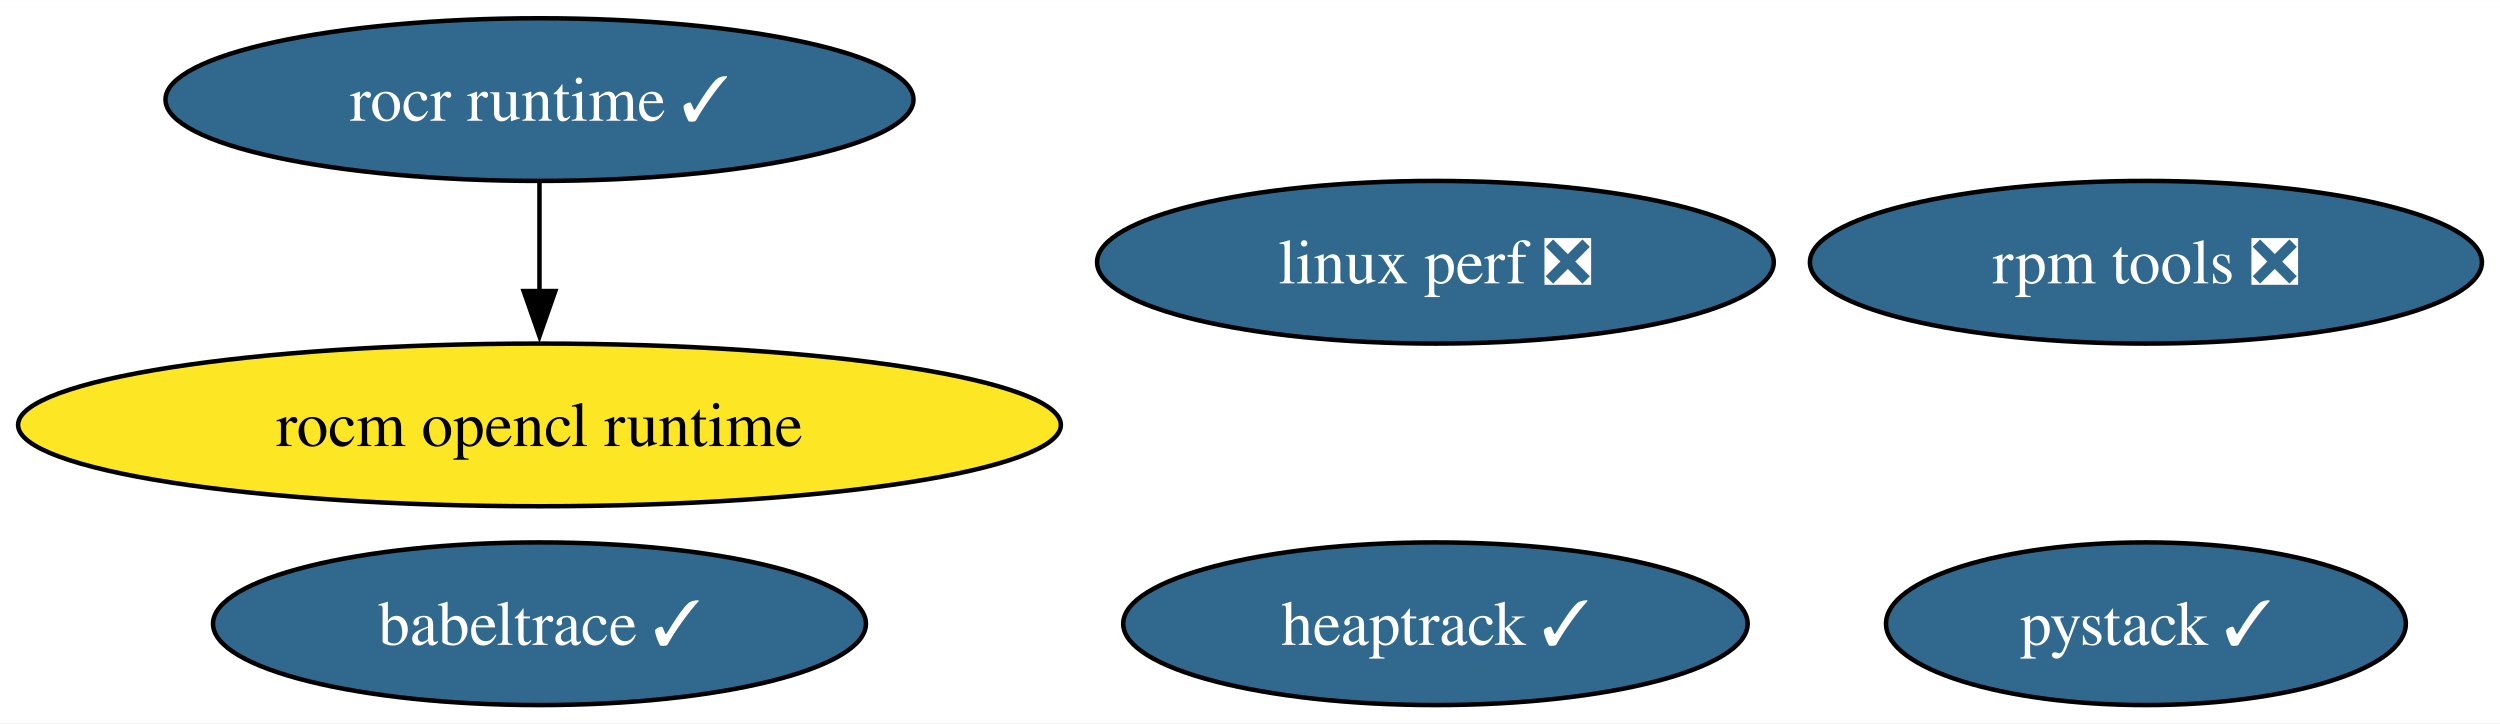
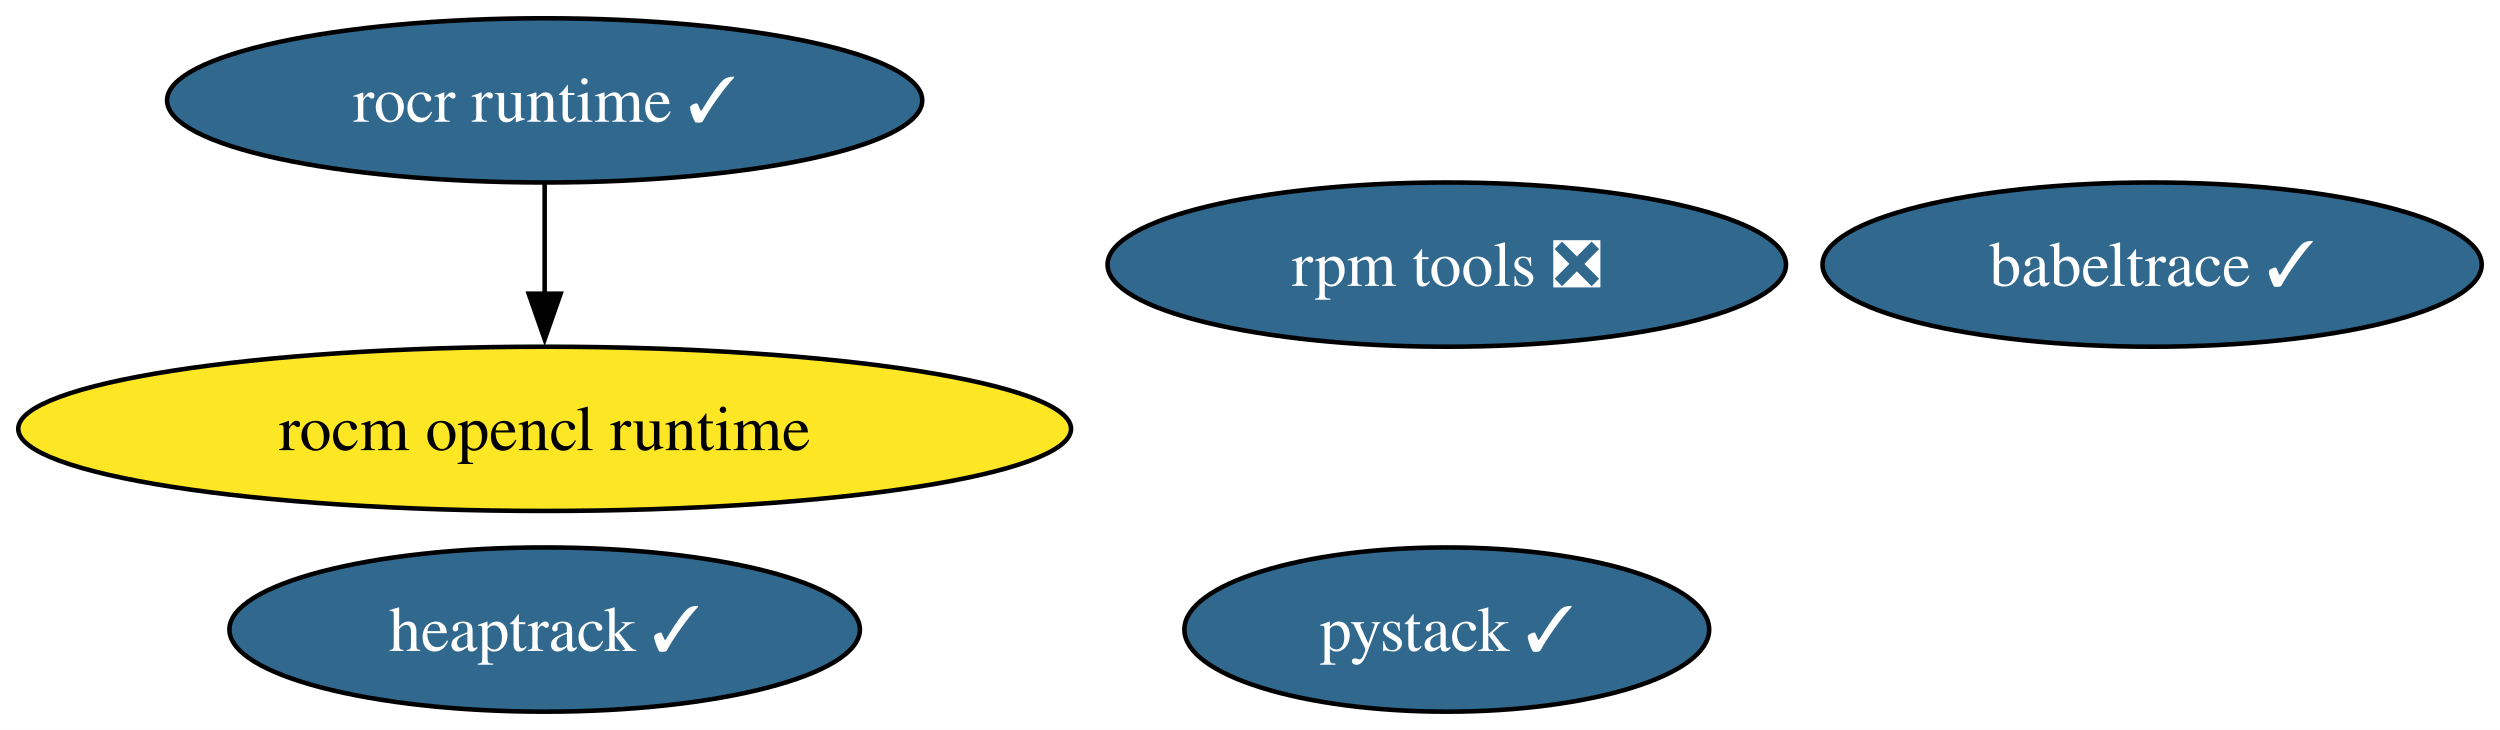
- <svg xmlns="http://www.w3.org/2000/svg" xmlns:xlink="http://www.w3.org/1999/xlink" width="553pt" height="160pt" viewBox="0.00 0.00 553.27 160.00">
+ <svg xmlns="http://www.w3.org/2000/svg" xmlns:xlink="http://www.w3.org/1999/xlink" width="548pt" height="160pt" viewBox="0.00 0.00 548.01 160.00">
  <g id="graph0" class="graph" transform="scale(1 1) rotate(0) translate(4 156)">
-     <polygon fill="white" stroke="none" points="-4,4 -4,-156 549.27,-156 549.27,4 -4,4" />
+     <polygon fill="white" stroke="none" points="-4,4 -4,-156 544.01,-156 544.01,4 -4,4" />
    <g id="node1" class="node">
      <g id="a_node1">
        <a xlink:href="https://github.com/conda-forge/rocm-opencl-runtime-feedstock" xlink:title="rocm opencl runtime">
          <ellipse fill="#fde725" stroke="black" cx="115.39" cy="-62" rx="115.39" ry="18" />
          <text text-anchor="middle" x="115.39" y="-57.33" font-family="Times,serif" font-size="14.00">rocm opencl runtime</text>
        </a>
      </g>
    </g>
    <g id="node2" class="node">
      <g id="a_node2">
        <a xlink:href="https://github.com/conda-forge/rocr-runtime-feedstock/pull/15" xlink:title="rocr runtime ✓">
          <ellipse fill="#31688e" stroke="black" cx="115.39" cy="-134" rx="82.77" ry="18" />
          <text text-anchor="middle" x="115.39" y="-129.32" font-family="Times,serif" font-size="14.00" fill="white">rocr runtime ✓</text>
        </a>
      </g>
    </g>
    <g id="edge1" class="edge">
      <path fill="none" stroke="black" d="M115.39,-115.7C115.39,-108.41 115.39,-99.73 115.39,-91.54" />
      <polygon fill="black" stroke="black" points="118.89,-91.62 115.39,-81.62 111.89,-91.62 118.89,-91.62" />
    </g>
    <g id="node3" class="node">
      <g id="a_node3">
        <a xlink:href="https://github.com/conda-forge/rpm-tools-feedstock/pull/37" xlink:title="rpm tools ❎">
-           <ellipse fill="#31688e" stroke="black" cx="470.91" cy="-98" rx="74.36" ry="18" />
-           <text text-anchor="middle" x="470.91" y="-93.33" font-family="Times,serif" font-size="14.00" fill="white">rpm tools ❎</text>
+           <ellipse fill="#31688e" stroke="black" cx="313.14" cy="-98" rx="74.36" ry="18" />
+           <text text-anchor="middle" x="313.14" y="-93.33" font-family="Times,serif" font-size="14.00" fill="white">rpm tools ❎</text>
        </a>
      </g>
    </g>
    <g id="node4" class="node">
      <g id="a_node4">
        <a xlink:href="https://github.com/conda-forge/heaptrack-feedstock/pull/17" xlink:title="heaptrack ✓">
-           <ellipse fill="#31688e" stroke="black" cx="313.67" cy="-18" rx="69.1" ry="18" />
-           <text text-anchor="middle" x="313.67" y="-13.32" font-family="Times,serif" font-size="14.00" fill="white">heaptrack ✓</text>
+           <ellipse fill="#31688e" stroke="black" cx="115.39" cy="-18" rx="69.1" ry="18" />
+           <text text-anchor="middle" x="115.39" y="-13.32" font-family="Times,serif" font-size="14.00" fill="white">heaptrack ✓</text>
        </a>
      </g>
    </g>
    <g id="node5" class="node">
      <g id="a_node5">
        <a xlink:href="https://github.com/conda-forge/babeltrace-feedstock/pull/11" xlink:title="babeltrace ✓">
-           <ellipse fill="#31688e" stroke="black" cx="115.39" cy="-18" rx="72.25" ry="18" />
-           <text text-anchor="middle" x="115.39" y="-13.32" font-family="Times,serif" font-size="14.00" fill="white">babeltrace ✓</text>
+           <ellipse fill="#31688e" stroke="black" cx="467.75" cy="-98" rx="72.25" ry="18" />
+           <text text-anchor="middle" x="467.75" y="-93.33" font-family="Times,serif" font-size="14.00" fill="white">babeltrace ✓</text>
        </a>
      </g>
    </g>
    <g id="node6" class="node">
      <g id="a_node6">
-         <a xlink:href="https://github.com/conda-forge/linux-perf-feedstock/pull/58" xlink:title="linux perf ❎">
-           <ellipse fill="#31688e" stroke="black" cx="313.67" cy="-98" rx="74.88" ry="18" />
-           <text text-anchor="middle" x="313.67" y="-93.33" font-family="Times,serif" font-size="14.00" fill="white">linux perf ❎</text>
-         </a>
-       </g>
-     </g>
-     <g id="node7" class="node">
-       <g id="a_node7">
        <a xlink:href="https://github.com/conda-forge/pystack-feedstock/pull/12" xlink:title="pystack ✓">
-           <ellipse fill="#31688e" stroke="black" cx="470.91" cy="-18" rx="57.52" ry="18" />
-           <text text-anchor="middle" x="470.91" y="-13.32" font-family="Times,serif" font-size="14.00" fill="white">pystack ✓</text>
+           <ellipse fill="#31688e" stroke="black" cx="313.14" cy="-18" rx="57.52" ry="18" />
+           <text text-anchor="middle" x="313.14" y="-13.32" font-family="Times,serif" font-size="14.00" fill="white">pystack ✓</text>
        </a>
      </g>
    </g>
  </g>
</svg>
